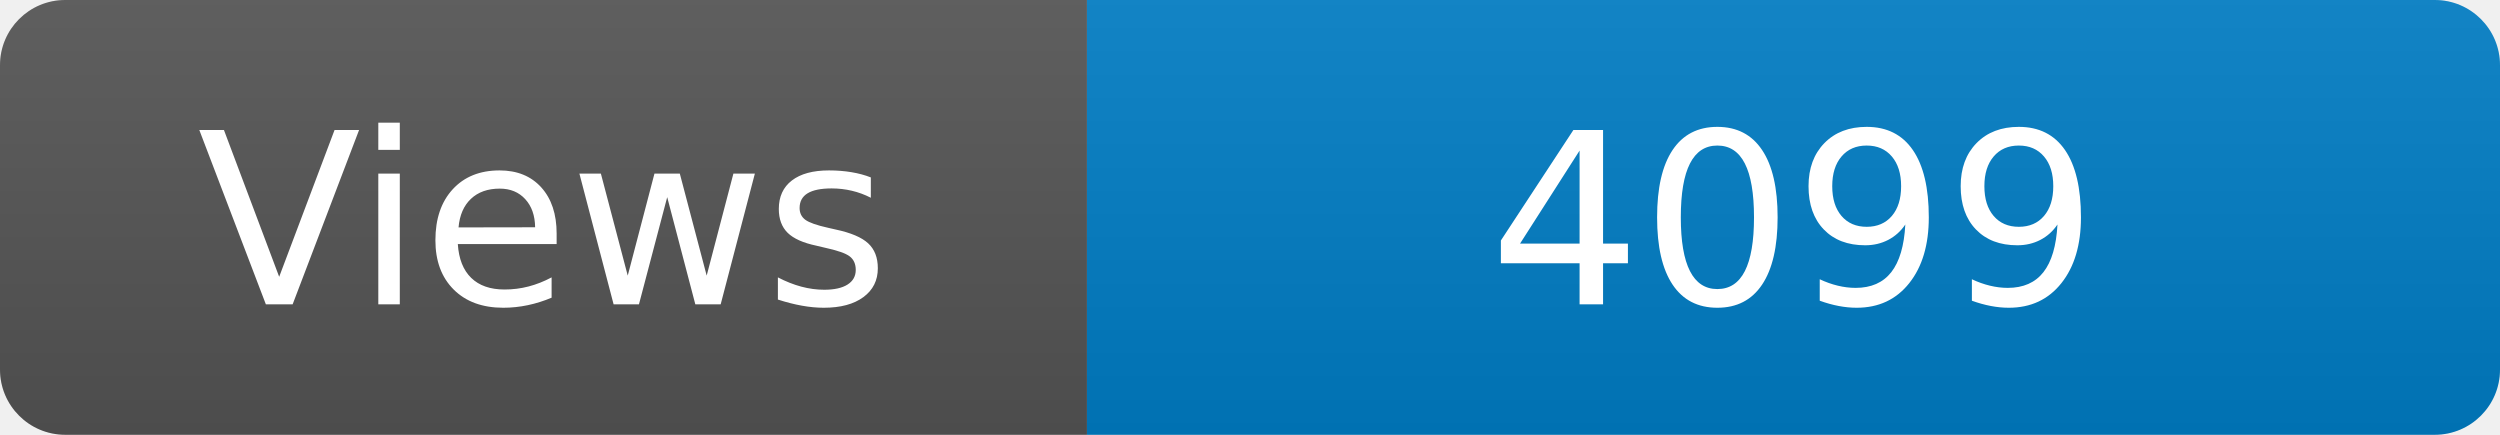
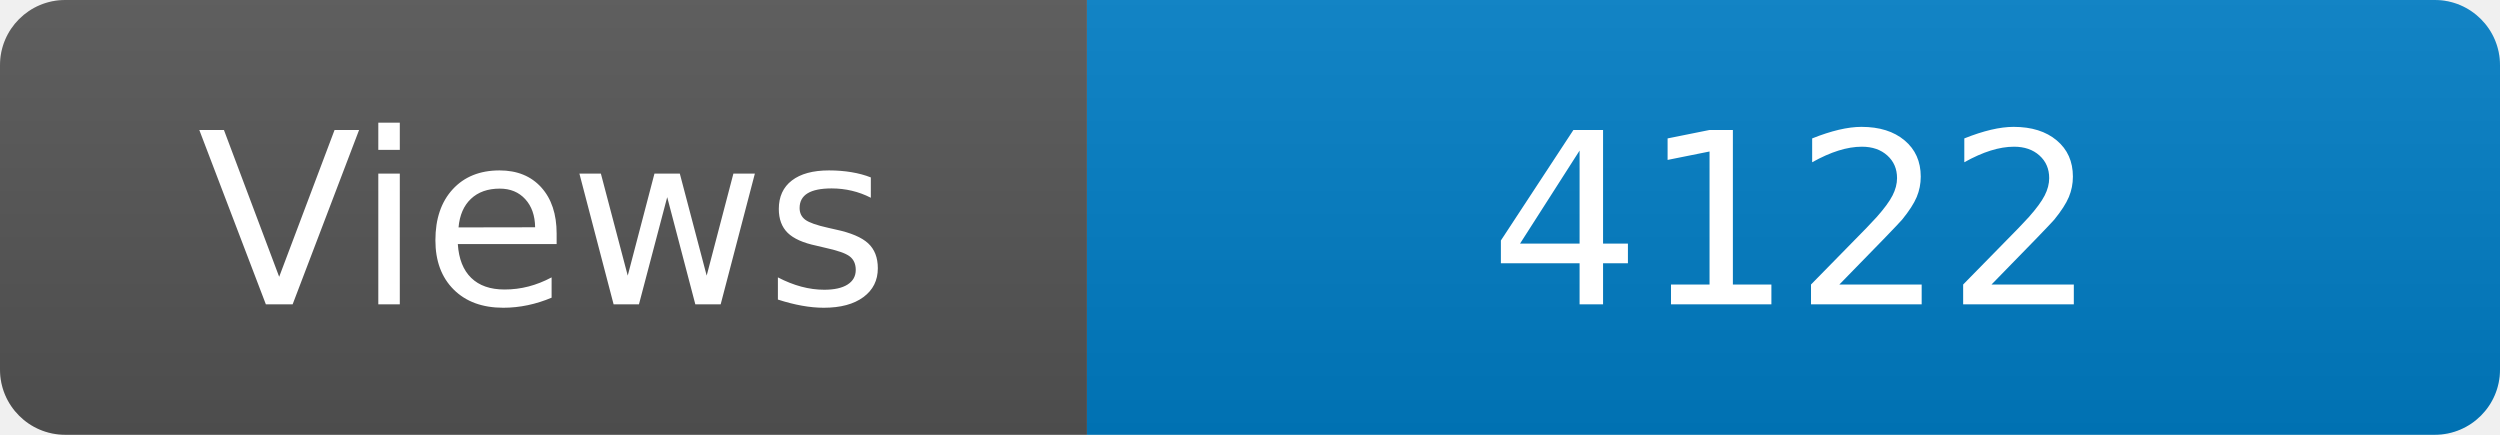
<svg xmlns="http://www.w3.org/2000/svg" width="115" height="20" role="img" aria-label="Maintained?: yes">
  <linearGradient id="s" x2="0" y2="100%">
    <stop offset="0" stop-color="#bbb" stop-opacity=".1" />
    <stop offset="1" stop-opacity=".1" />
  </linearGradient>
  <clipPath id="r">
    <rect width="115" height="20" rx="3" fill="#fff" />
  </clipPath>
  <g clip-path="url(#r)">
    <rect width="50" height="20" fill="#555" />
    <rect x="50" width="160" height="20" fill="#007ec6" />
    <rect width="115" height="20" fill="url(#s)" />
  </g>
  <g fill="#fff" text-anchor="middle" font-family="Verdana,Geneva,DejaVu Sans,sans-serif" font-size="110">
    <text x="250" y="140" transform="scale(.1)" fill="#fff">Views</text>
-     <text x="825" y="140" transform="scale(.1)" fill="#fff">4099</text>
+     <text x="825" y="140" transform="scale(.1)" fill="#fff">4122</text>
  </g>
</svg>
